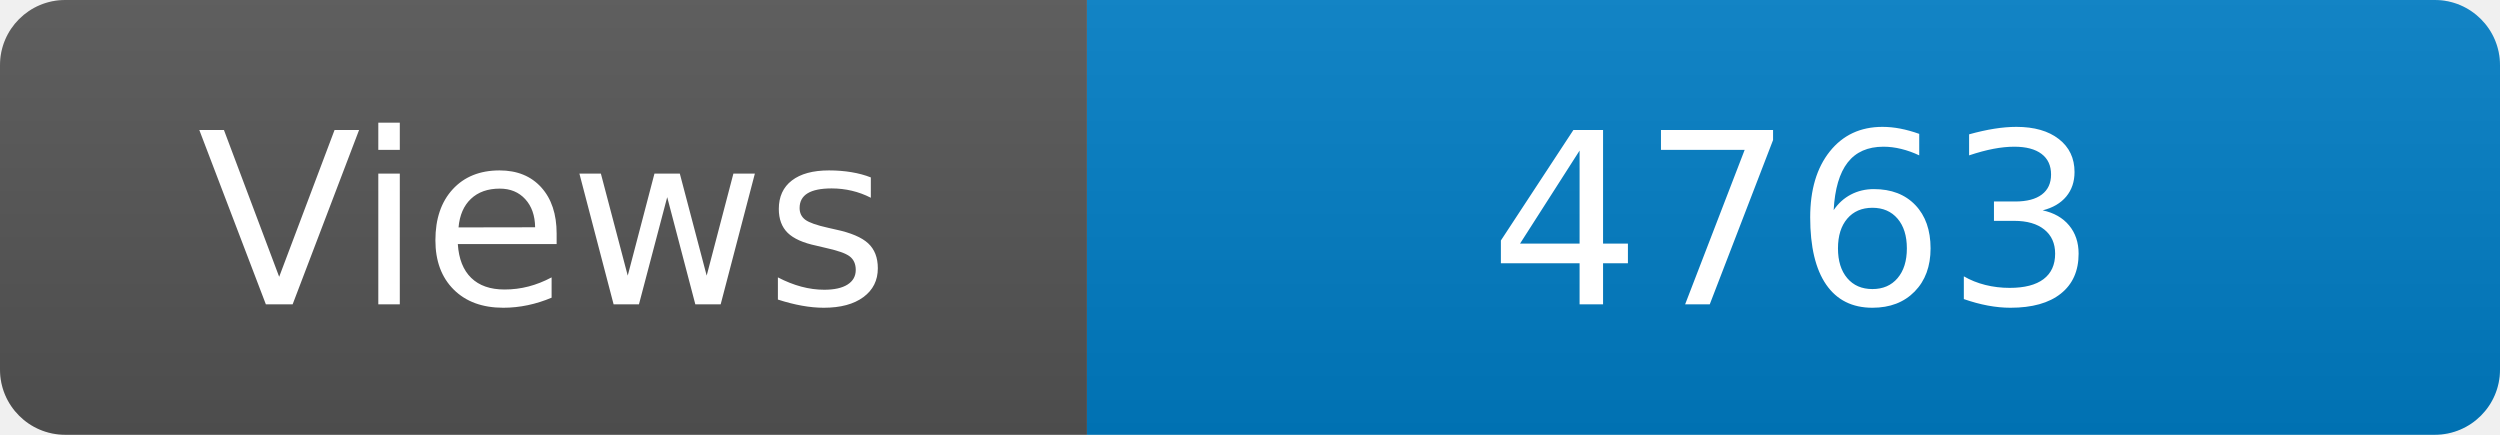
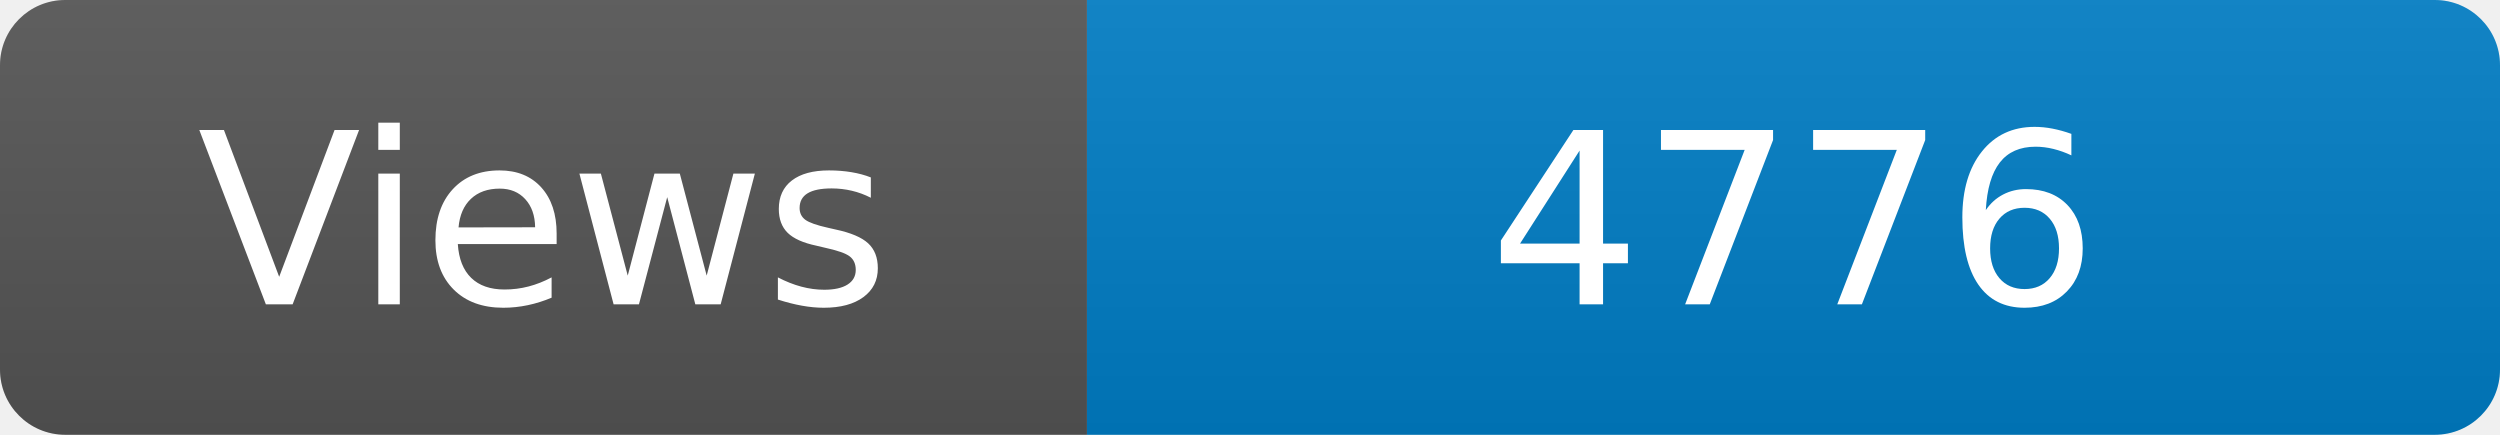
<svg xmlns="http://www.w3.org/2000/svg" width="115" height="20" role="img" aria-label="Maintained?: yes">
  <linearGradient id="s" x2="0" y2="100%">
    <stop offset="0" stop-color="#bbb" stop-opacity=".1" />
    <stop offset="1" stop-opacity=".1" />
  </linearGradient>
  <clipPath id="r">
    <rect width="115" height="20" rx="3" fill="#fff" />
  </clipPath>
  <g clip-path="url(#r)">
    <rect width="50" height="20" fill="#555" />
    <rect x="50" width="160" height="20" fill="#007ec6" />
    <rect width="115" height="20" fill="url(#s)" />
  </g>
  <g fill="#fff" text-anchor="middle" font-family="Verdana,Geneva,DejaVu Sans,sans-serif" font-size="110">
    <text x="250" y="140" transform="scale(.1)" fill="#fff">Views</text>
-     <text x="825" y="140" transform="scale(.1)" fill="#fff">4763</text>
+     <text x="825" y="140" transform="scale(.1)" fill="#fff">4776</text>
  </g>
</svg>
